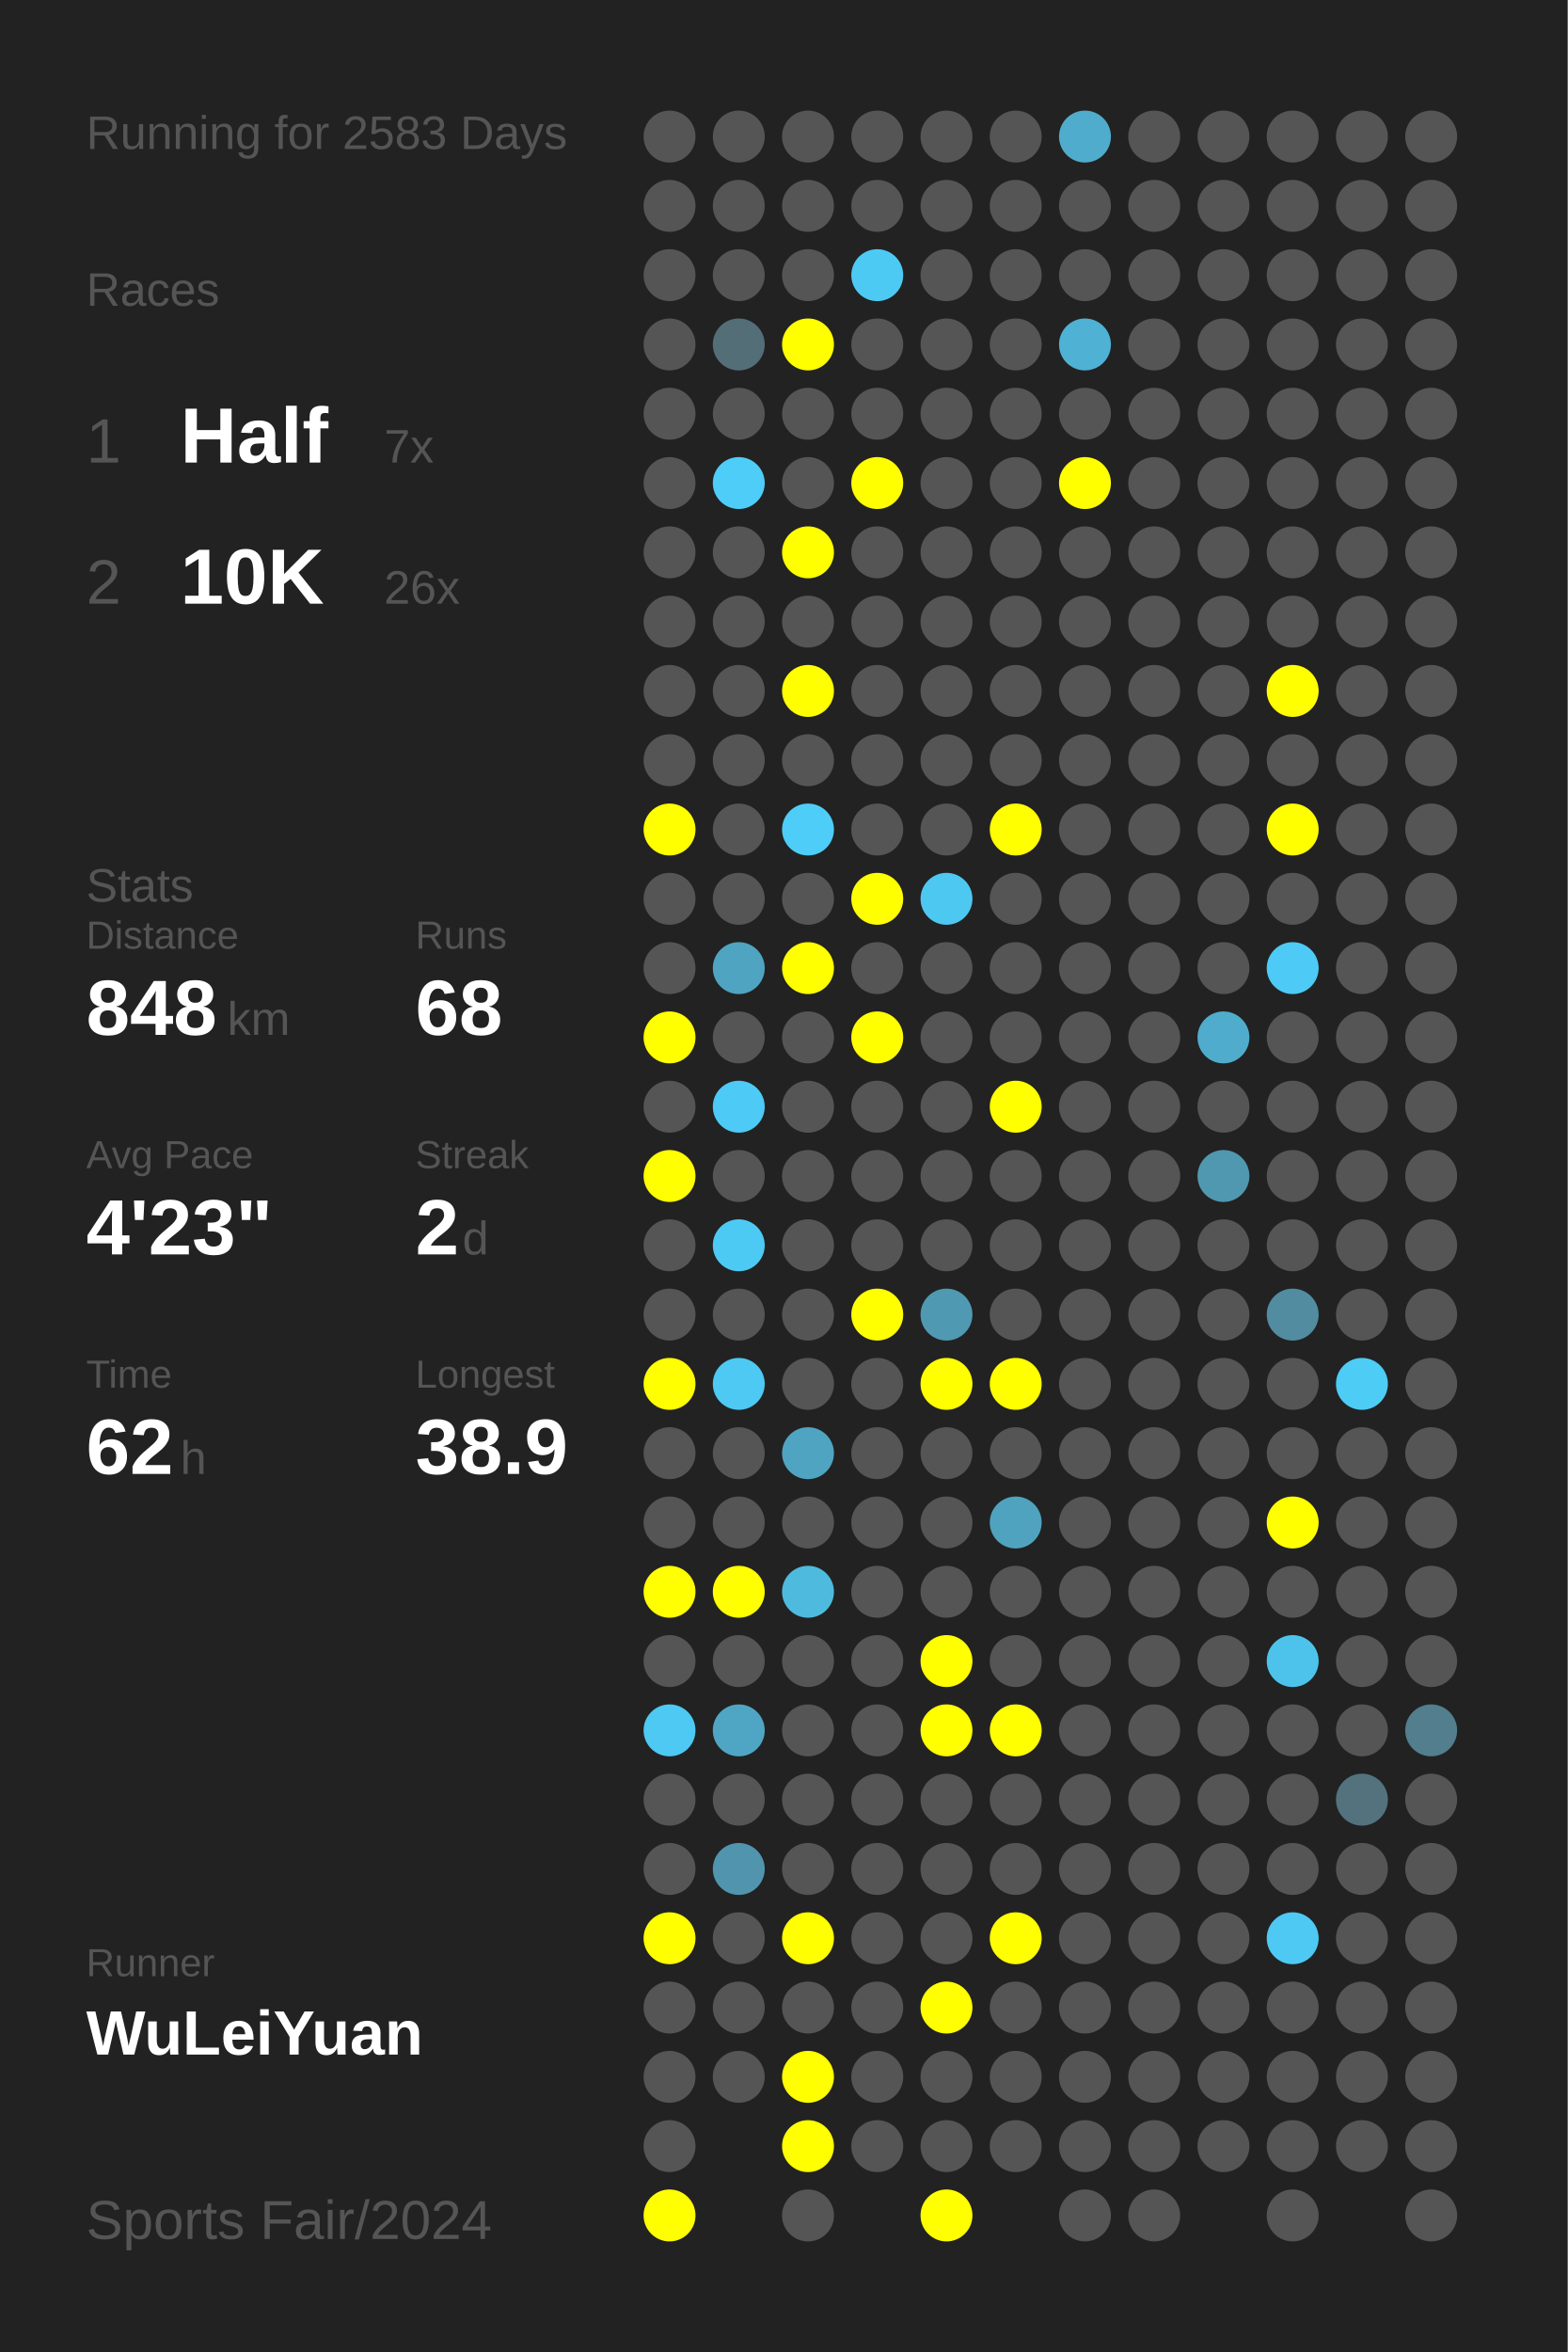
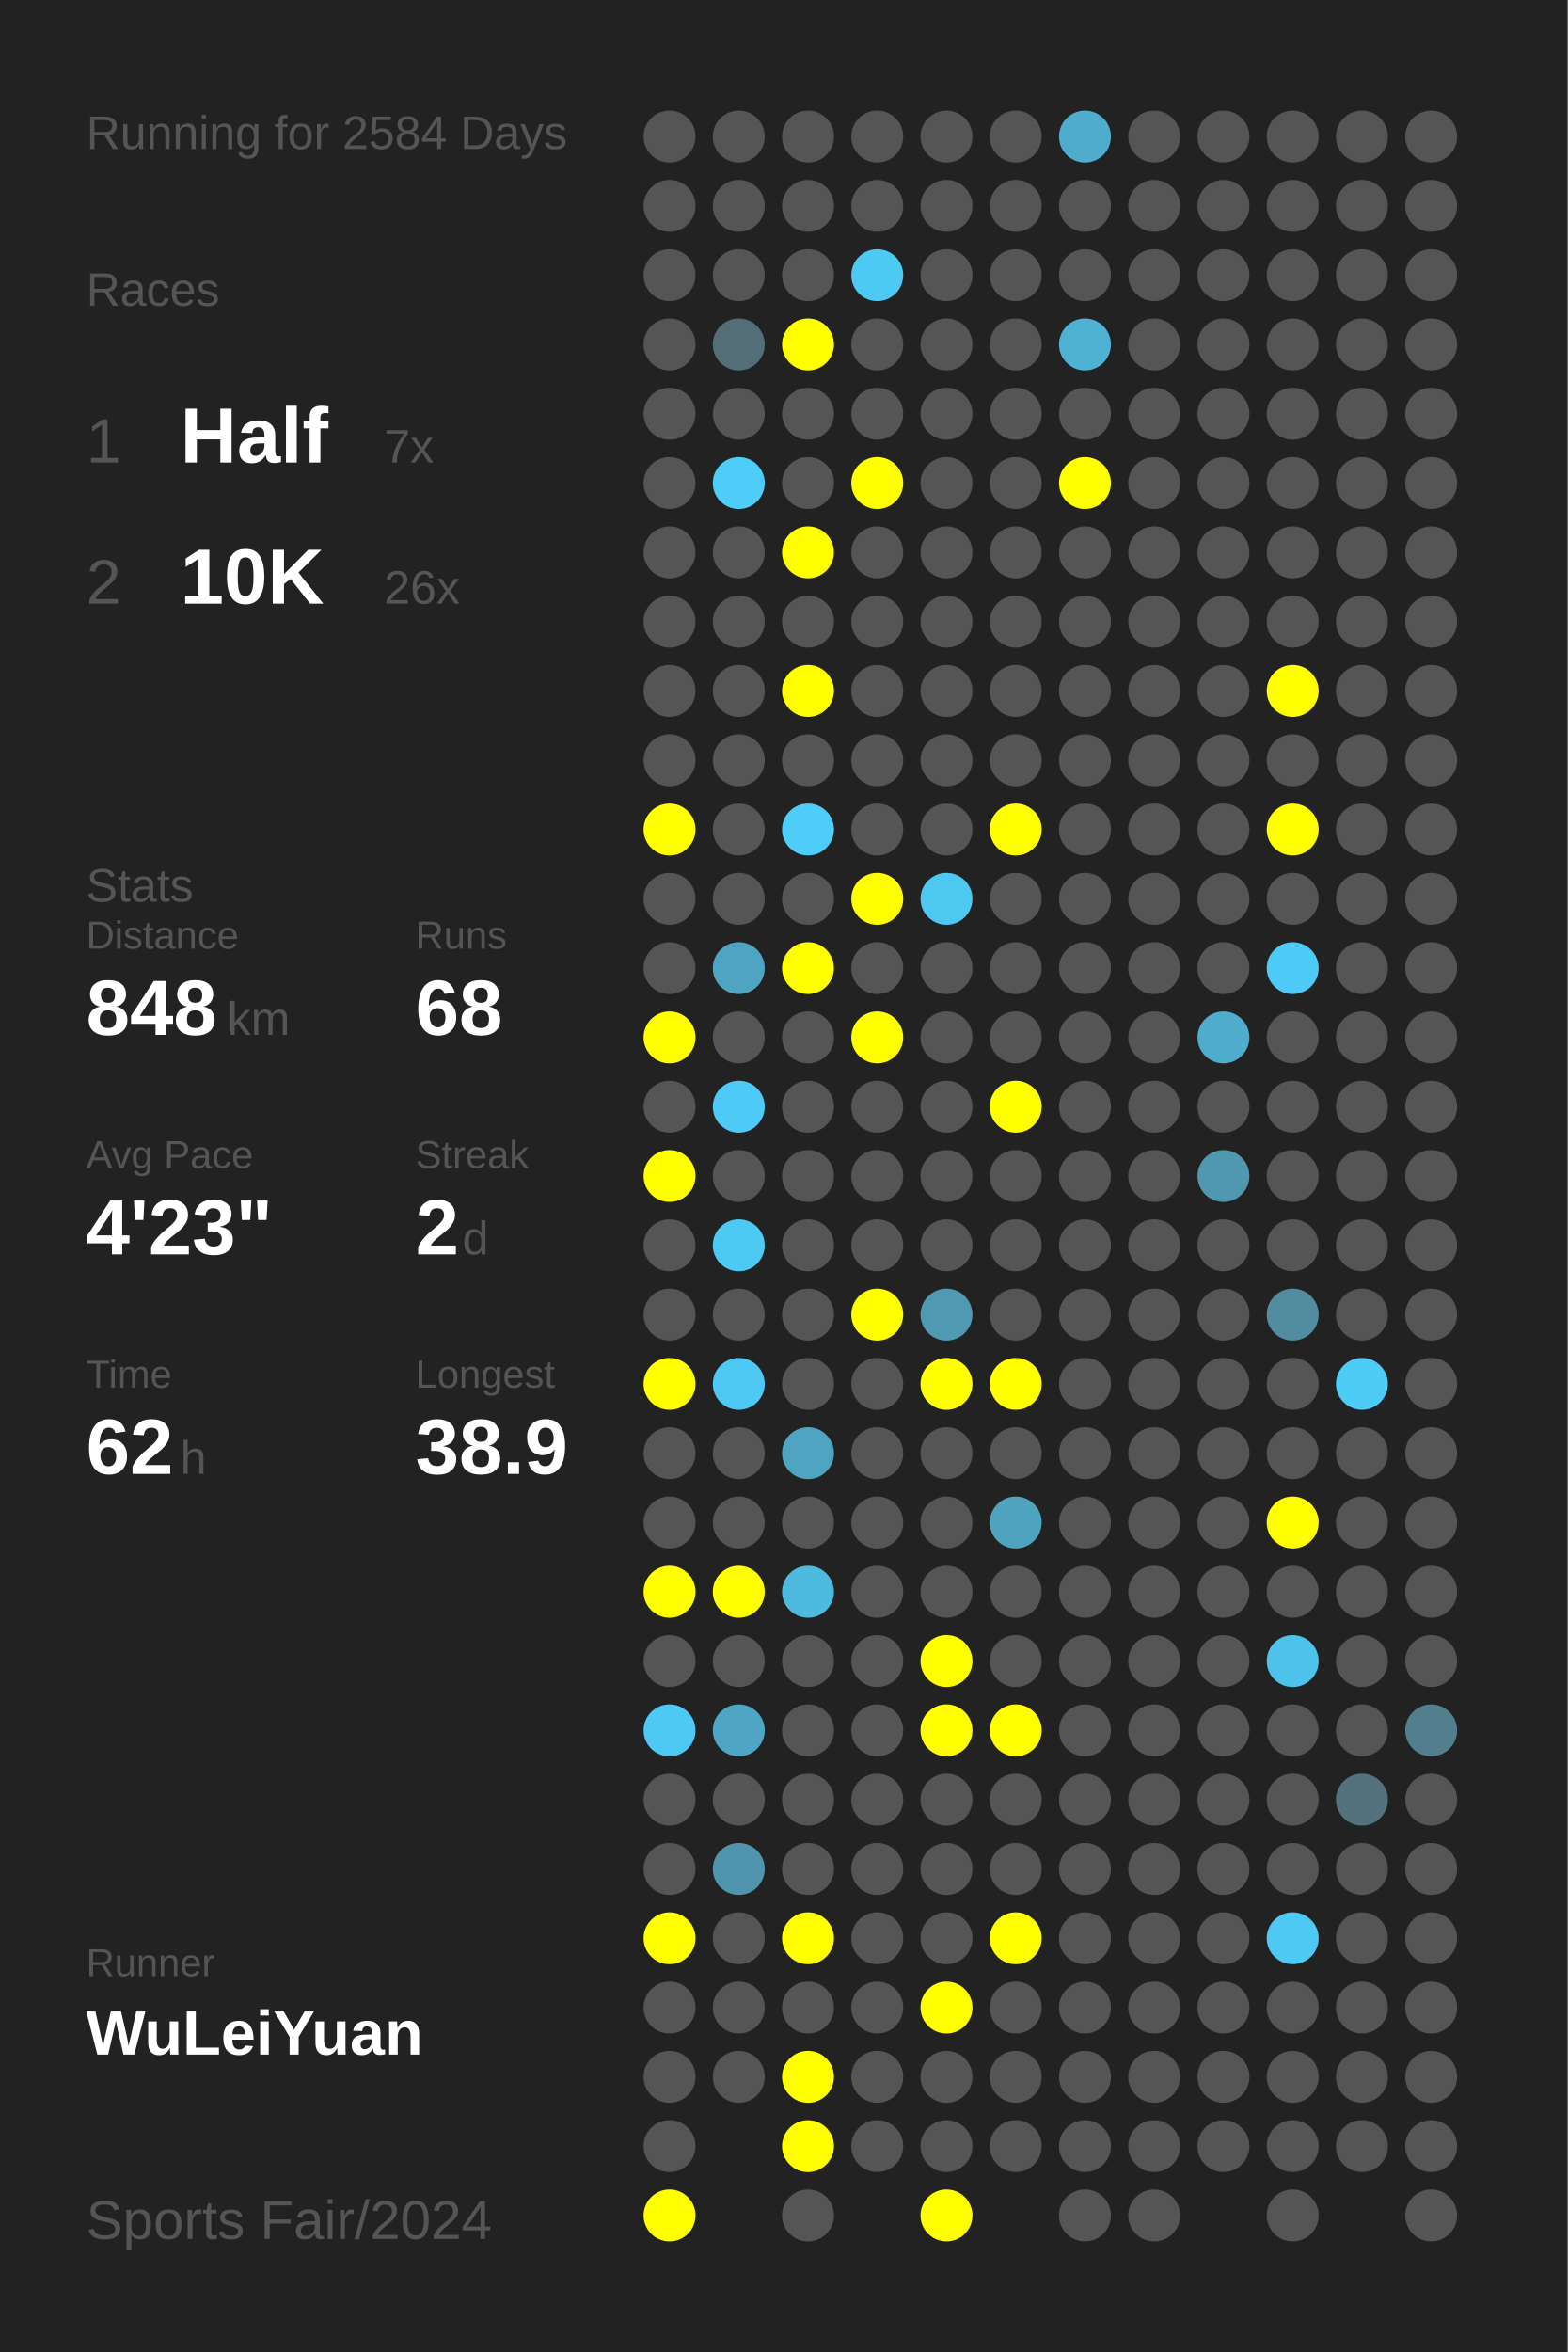
<svg xmlns="http://www.w3.org/2000/svg" baseProfile="full" height="300mm" version="1.1" viewBox="0,0,200,300" width="200mm">
  <defs />
  <rect fill="#222222" height="300" width="200" x="0" y="0" />
-   <text fill="#555555" style="font-size:6px; font-family:Arial;" x="11" y="19">Running for 2583 Days</text>
+   <text fill="#555555" style="font-size:6px; font-family:Arial;" x="11" y="19">Running for 2584 Days</text>
  <text fill="#555555" style="font-size:6px; font-family:Arial;" x="11" y="39">Races</text>
  <text fill="#555555" style="font-size:8px; font-family:Arial;" x="11" y="59">1</text>
  <text fill="#FFFFFF" style="font-size:10px; font-family:Arial; font-weight:bold;" x="23" y="59">Half</text>
  <text fill="#555555" style="font-size:6px; font-family:Arial;" x="49" y="59">7x</text>
  <text fill="#555555" style="font-size:8px; font-family:Arial;" x="11" y="77">2</text>
  <text fill="#FFFFFF" style="font-size:10px; font-family:Arial; font-weight:bold;" x="23" y="77">10K</text>
  <text fill="#555555" style="font-size:6px; font-family:Arial;" x="49" y="77">26x</text>
  <text fill="#555555" style="font-size:6px; font-family:Arial;" x="11" y="115">Stats</text>
  <text fill="#555555" style="font-size:5px; font-family:Arial;" x="11" y="121">Distance</text>
  <text fill="#FFFFFF" style="font-size:10px; font-family:Arial; font-weight:bold;" x="11" y="132">848</text>
  <text fill="#555555" style="font-size:6px; font-family:Arial;" x="29" y="132">km</text>
  <text fill="#555555" style="font-size:5px; font-family:Arial;" x="53" y="121">Runs</text>
  <text fill="#FFFFFF" style="font-size:10px; font-family:Arial; font-weight:bold;" x="53" y="132">68</text>
  <text fill="#555555" style="font-size:5px; font-family:Arial;" x="11" y="149">Avg Pace</text>
  <text fill="#FFFFFF" style="font-size:10px; font-family:Arial; font-weight:bold;" x="11" y="160">4'23"</text>
  <text fill="#555555" style="font-size:5px; font-family:Arial;" x="53" y="149">Streak</text>
  <text fill="#FFFFFF" style="font-size:10px; font-family:Arial; font-weight:bold;" x="53" y="160">2</text>
  <text fill="#555555" style="font-size:6px; font-family:Arial;" x="59" y="160">d</text>
  <text fill="#555555" style="font-size:5px; font-family:Arial;" x="11" y="177">Time</text>
  <text fill="#FFFFFF" style="font-size:10px; font-family:Arial; font-weight:bold;" x="11" y="188">62</text>
  <text fill="#555555" style="font-size:6px; font-family:Arial;" x="23" y="188">h</text>
  <text fill="#555555" style="font-size:5px; font-family:Arial;" x="53" y="177">Longest</text>
  <text fill="#FFFFFF" style="font-size:10px; font-family:Arial; font-weight:bold;" x="53" y="188">38.9</text>
  <text fill="#555555" style="font-size:5px; font-family:Arial;" x="11" y="252.065">Runner</text>
  <text fill="#FFFFFF" style="font-size:8px; font-family:Arial; font-weight:bold;" x="11" y="262.065">WuLeiYuan</text>
  <text fill="#555555" style="font-size:7px; font-family:Arial;" x="11" y="285.581">Sports Fair/2024</text>
  <circle cx="85.417" cy="17.419" fill="#555555" r="3.312" />
  <circle cx="85.417" cy="26.258" fill="#555555" r="3.312" />
  <circle cx="85.417" cy="35.097" fill="#555555" r="3.312" />
  <circle cx="85.417" cy="43.935" fill="#555555" r="3.312" />
  <circle cx="85.417" cy="52.774" fill="#555555" r="3.312" />
  <circle cx="85.417" cy="61.613" fill="#555555" r="3.312" />
  <circle cx="85.417" cy="70.452" fill="#555555" r="3.312" />
  <circle cx="85.417" cy="79.29" fill="#555555" r="3.312" />
  <circle cx="85.417" cy="88.129" fill="#555555" r="3.312" />
  <circle cx="85.417" cy="96.968" fill="#555555" r="3.312" />
  <circle cx="85.417" cy="105.806" fill="#FFFF00" r="3.312" />
  <circle cx="85.417" cy="114.645" fill="#555555" r="3.312" />
  <circle cx="85.417" cy="123.484" fill="#555555" r="3.312" />
  <circle cx="85.417" cy="132.323" fill="#FFFF00" r="3.312" />
  <circle cx="85.417" cy="141.161" fill="#555555" r="3.312" />
  <circle cx="85.417" cy="150" fill="#FFFF00" r="3.312" />
  <circle cx="85.417" cy="158.839" fill="#555555" r="3.312" />
  <circle cx="85.417" cy="167.677" fill="#555555" r="3.312" />
  <circle cx="85.417" cy="176.516" fill="#FFFF00" r="3.312" />
  <circle cx="85.417" cy="185.355" fill="#555555" r="3.312" />
  <circle cx="85.417" cy="194.194" fill="#555555" r="3.312" />
  <circle cx="85.417" cy="203.032" fill="#FFFF00" r="3.312" />
  <circle cx="85.417" cy="211.871" fill="#555555" r="3.312" />
  <circle cx="85.417" cy="220.71" fill="#4dc9f3" r="3.312" />
  <circle cx="85.417" cy="229.548" fill="#555555" r="3.312" />
  <circle cx="85.417" cy="238.387" fill="#555555" r="3.312" />
  <circle cx="85.417" cy="247.226" fill="#FFFF00" r="3.312" />
  <circle cx="85.417" cy="256.065" fill="#555555" r="3.312" />
  <circle cx="85.417" cy="264.903" fill="#555555" r="3.312" />
  <circle cx="85.417" cy="273.742" fill="#555555" r="3.312" />
  <circle cx="85.417" cy="282.581" fill="#FFFF00" r="3.312" />
  <circle cx="94.25" cy="17.419" fill="#555555" r="3.312" />
  <circle cx="94.25" cy="26.258" fill="#555555" r="3.312" />
  <circle cx="94.25" cy="35.097" fill="#555555" r="3.312" />
  <circle cx="94.25" cy="43.935" fill="#536e77" r="3.312" />
  <circle cx="94.25" cy="52.774" fill="#555555" r="3.312" />
  <circle cx="94.25" cy="61.613" fill="#4dcdf8" r="3.312" />
  <circle cx="94.25" cy="70.452" fill="#555555" r="3.312" />
  <circle cx="94.25" cy="79.29" fill="#555555" r="3.312" />
  <circle cx="94.25" cy="88.129" fill="#555555" r="3.312" />
  <circle cx="94.25" cy="96.968" fill="#555555" r="3.312" />
  <circle cx="94.25" cy="105.806" fill="#555555" r="3.312" />
  <circle cx="94.25" cy="114.645" fill="#555555" r="3.312" />
  <circle cx="94.25" cy="123.484" fill="#4fa4c1" r="3.312" />
  <circle cx="94.25" cy="132.323" fill="#555555" r="3.312" />
  <circle cx="94.25" cy="141.161" fill="#4dcaf5" r="3.312" />
  <circle cx="94.25" cy="150" fill="#555555" r="3.312" />
  <circle cx="94.25" cy="158.839" fill="#4dcaf4" r="3.312" />
  <circle cx="94.25" cy="167.677" fill="#555555" r="3.312" />
  <circle cx="94.25" cy="176.516" fill="#4dc9f3" r="3.312" />
  <circle cx="94.25" cy="185.355" fill="#555555" r="3.312" />
  <circle cx="94.25" cy="194.194" fill="#555555" r="3.312" />
  <circle cx="94.25" cy="203.032" fill="#FFFF00" r="3.312" />
  <circle cx="94.25" cy="211.871" fill="#555555" r="3.312" />
  <circle cx="94.25" cy="220.71" fill="#4fa6c4" r="3.312" />
  <circle cx="94.25" cy="229.548" fill="#555555" r="3.312" />
  <circle cx="94.25" cy="238.387" fill="#5095ad" r="3.312" />
  <circle cx="94.25" cy="247.226" fill="#555555" r="3.312" />
  <circle cx="94.25" cy="256.065" fill="#555555" r="3.312" />
  <circle cx="94.25" cy="264.903" fill="#555555" r="3.312" />
  <circle cx="103.083" cy="17.419" fill="#555555" r="3.312" />
  <circle cx="103.083" cy="26.258" fill="#555555" r="3.312" />
  <circle cx="103.083" cy="35.097" fill="#555555" r="3.312" />
  <circle cx="103.083" cy="43.935" fill="#FFFF00" r="3.312" />
  <circle cx="103.083" cy="52.774" fill="#555555" r="3.312" />
  <circle cx="103.083" cy="61.613" fill="#555555" r="3.312" />
  <circle cx="103.083" cy="70.452" fill="#FFFF00" r="3.312" />
  <circle cx="103.083" cy="79.29" fill="#555555" r="3.312" />
  <circle cx="103.083" cy="88.129" fill="#FFFF00" r="3.312" />
  <circle cx="103.083" cy="96.968" fill="#555555" r="3.312" />
  <circle cx="103.083" cy="105.806" fill="#4dcdf8" r="3.312" />
  <circle cx="103.083" cy="114.645" fill="#555555" r="3.312" />
  <circle cx="103.083" cy="123.484" fill="#FFFF00" r="3.312" />
  <circle cx="103.083" cy="132.323" fill="#555555" r="3.312" />
  <circle cx="103.083" cy="141.161" fill="#555555" r="3.312" />
  <circle cx="103.083" cy="150" fill="#555555" r="3.312" />
  <circle cx="103.083" cy="158.839" fill="#555555" r="3.312" />
  <circle cx="103.083" cy="167.677" fill="#555555" r="3.312" />
  <circle cx="103.083" cy="176.516" fill="#555555" r="3.312" />
  <circle cx="103.083" cy="185.355" fill="#4fa4c1" r="3.312" />
  <circle cx="103.083" cy="194.194" fill="#555555" r="3.312" />
  <circle cx="103.083" cy="203.032" fill="#4ebade" r="3.312" />
  <circle cx="103.083" cy="211.871" fill="#555555" r="3.312" />
  <circle cx="103.083" cy="220.71" fill="#555555" r="3.312" />
  <circle cx="103.083" cy="229.548" fill="#555555" r="3.312" />
  <circle cx="103.083" cy="238.387" fill="#555555" r="3.312" />
  <circle cx="103.083" cy="247.226" fill="#FFFF00" r="3.312" />
  <circle cx="103.083" cy="256.065" fill="#555555" r="3.312" />
  <circle cx="103.083" cy="264.903" fill="#FFFF00" r="3.312" />
  <circle cx="103.083" cy="273.742" fill="#FFFF00" r="3.312" />
  <circle cx="103.083" cy="282.581" fill="#555555" r="3.312" />
  <circle cx="111.917" cy="17.419" fill="#555555" r="3.312" />
  <circle cx="111.917" cy="26.258" fill="#555555" r="3.312" />
  <circle cx="111.917" cy="35.097" fill="#4dcaf4" r="3.312" />
  <circle cx="111.917" cy="43.935" fill="#555555" r="3.312" />
  <circle cx="111.917" cy="52.774" fill="#555555" r="3.312" />
  <circle cx="111.917" cy="61.613" fill="#FFFF00" r="3.312" />
  <circle cx="111.917" cy="70.452" fill="#555555" r="3.312" />
  <circle cx="111.917" cy="79.29" fill="#555555" r="3.312" />
  <circle cx="111.917" cy="88.129" fill="#555555" r="3.312" />
  <circle cx="111.917" cy="96.968" fill="#555555" r="3.312" />
  <circle cx="111.917" cy="105.806" fill="#555555" r="3.312" />
  <circle cx="111.917" cy="114.645" fill="#FFFF00" r="3.312" />
  <circle cx="111.917" cy="123.484" fill="#555555" r="3.312" />
  <circle cx="111.917" cy="132.323" fill="#FFFF00" r="3.312" />
  <circle cx="111.917" cy="141.161" fill="#555555" r="3.312" />
  <circle cx="111.917" cy="150" fill="#555555" r="3.312" />
  <circle cx="111.917" cy="158.839" fill="#555555" r="3.312" />
  <circle cx="111.917" cy="167.677" fill="#FFFF00" r="3.312" />
  <circle cx="111.917" cy="176.516" fill="#555555" r="3.312" />
  <circle cx="111.917" cy="185.355" fill="#555555" r="3.312" />
  <circle cx="111.917" cy="194.194" fill="#555555" r="3.312" />
  <circle cx="111.917" cy="203.032" fill="#555555" r="3.312" />
  <circle cx="111.917" cy="211.871" fill="#555555" r="3.312" />
  <circle cx="111.917" cy="220.71" fill="#555555" r="3.312" />
  <circle cx="111.917" cy="229.548" fill="#555555" r="3.312" />
  <circle cx="111.917" cy="238.387" fill="#555555" r="3.312" />
  <circle cx="111.917" cy="247.226" fill="#555555" r="3.312" />
  <circle cx="111.917" cy="256.065" fill="#555555" r="3.312" />
  <circle cx="111.917" cy="264.903" fill="#555555" r="3.312" />
  <circle cx="111.917" cy="273.742" fill="#555555" r="3.312" />
  <circle cx="120.75" cy="17.419" fill="#555555" r="3.312" />
  <circle cx="120.75" cy="26.258" fill="#555555" r="3.312" />
  <circle cx="120.75" cy="35.097" fill="#555555" r="3.312" />
  <circle cx="120.75" cy="43.935" fill="#555555" r="3.312" />
  <circle cx="120.75" cy="52.774" fill="#555555" r="3.312" />
  <circle cx="120.75" cy="61.613" fill="#555555" r="3.312" />
  <circle cx="120.75" cy="70.452" fill="#555555" r="3.312" />
  <circle cx="120.75" cy="79.29" fill="#555555" r="3.312" />
  <circle cx="120.75" cy="88.129" fill="#555555" r="3.312" />
  <circle cx="120.75" cy="96.968" fill="#555555" r="3.312" />
  <circle cx="120.75" cy="105.806" fill="#555555" r="3.312" />
  <circle cx="120.75" cy="114.645" fill="#4dc8f1" r="3.312" />
  <circle cx="120.75" cy="123.484" fill="#555555" r="3.312" />
  <circle cx="120.75" cy="132.323" fill="#555555" r="3.312" />
  <circle cx="120.75" cy="141.161" fill="#555555" r="3.312" />
  <circle cx="120.75" cy="150" fill="#555555" r="3.312" />
  <circle cx="120.75" cy="158.839" fill="#555555" r="3.312" />
  <circle cx="120.75" cy="167.677" fill="#5099b2" r="3.312" />
  <circle cx="120.75" cy="176.516" fill="#FFFF00" r="3.312" />
  <circle cx="120.75" cy="185.355" fill="#555555" r="3.312" />
  <circle cx="120.75" cy="194.194" fill="#555555" r="3.312" />
  <circle cx="120.75" cy="203.032" fill="#555555" r="3.312" />
  <circle cx="120.75" cy="211.871" fill="#FFFF00" r="3.312" />
  <circle cx="120.75" cy="220.71" fill="#FFFF00" r="3.312" />
  <circle cx="120.75" cy="229.548" fill="#555555" r="3.312" />
  <circle cx="120.75" cy="238.387" fill="#555555" r="3.312" />
  <circle cx="120.75" cy="247.226" fill="#555555" r="3.312" />
  <circle cx="120.75" cy="256.065" fill="#FFFF00" r="3.312" />
  <circle cx="120.75" cy="264.903" fill="#555555" r="3.312" />
  <circle cx="120.75" cy="273.742" fill="#555555" r="3.312" />
  <circle cx="120.75" cy="282.581" fill="#FFFF00" r="3.312" />
  <circle cx="129.583" cy="17.419" fill="#555555" r="3.312" />
  <circle cx="129.583" cy="26.258" fill="#555555" r="3.312" />
  <circle cx="129.583" cy="35.097" fill="#555555" r="3.312" />
  <circle cx="129.583" cy="43.935" fill="#555555" r="3.312" />
  <circle cx="129.583" cy="52.774" fill="#555555" r="3.312" />
  <circle cx="129.583" cy="61.613" fill="#555555" r="3.312" />
  <circle cx="129.583" cy="70.452" fill="#555555" r="3.312" />
  <circle cx="129.583" cy="79.29" fill="#555555" r="3.312" />
  <circle cx="129.583" cy="88.129" fill="#555555" r="3.312" />
  <circle cx="129.583" cy="96.968" fill="#555555" r="3.312" />
  <circle cx="129.583" cy="105.806" fill="#FFFF00" r="3.312" />
  <circle cx="129.583" cy="114.645" fill="#555555" r="3.312" />
  <circle cx="129.583" cy="123.484" fill="#555555" r="3.312" />
  <circle cx="129.583" cy="132.323" fill="#555555" r="3.312" />
  <circle cx="129.583" cy="141.161" fill="#FFFF00" r="3.312" />
  <circle cx="129.583" cy="150" fill="#555555" r="3.312" />
  <circle cx="129.583" cy="158.839" fill="#555555" r="3.312" />
  <circle cx="129.583" cy="167.677" fill="#555555" r="3.312" />
  <circle cx="129.583" cy="176.516" fill="#FFFF00" r="3.312" />
  <circle cx="129.583" cy="185.355" fill="#555555" r="3.312" />
  <circle cx="129.583" cy="194.194" fill="#4fa3bf" r="3.312" />
  <circle cx="129.583" cy="203.032" fill="#555555" r="3.312" />
  <circle cx="129.583" cy="211.871" fill="#555555" r="3.312" />
  <circle cx="129.583" cy="220.71" fill="#FFFF00" r="3.312" />
  <circle cx="129.583" cy="229.548" fill="#555555" r="3.312" />
  <circle cx="129.583" cy="238.387" fill="#555555" r="3.312" />
  <circle cx="129.583" cy="247.226" fill="#FFFF00" r="3.312" />
  <circle cx="129.583" cy="256.065" fill="#555555" r="3.312" />
  <circle cx="129.583" cy="264.903" fill="#555555" r="3.312" />
  <circle cx="129.583" cy="273.742" fill="#555555" r="3.312" />
  <circle cx="138.417" cy="17.419" fill="#4faccc" r="3.312" />
  <circle cx="138.417" cy="26.258" fill="#555555" r="3.312" />
  <circle cx="138.417" cy="35.097" fill="#555555" r="3.312" />
  <circle cx="138.417" cy="43.935" fill="#4fb1d3" r="3.312" />
  <circle cx="138.417" cy="52.774" fill="#555555" r="3.312" />
  <circle cx="138.417" cy="61.613" fill="#FFFF00" r="3.312" />
  <circle cx="138.417" cy="70.452" fill="#555555" r="3.312" />
  <circle cx="138.417" cy="79.29" fill="#555555" r="3.312" />
  <circle cx="138.417" cy="88.129" fill="#555555" r="3.312" />
  <circle cx="138.417" cy="96.968" fill="#555555" r="3.312" />
  <circle cx="138.417" cy="105.806" fill="#555555" r="3.312" />
  <circle cx="138.417" cy="114.645" fill="#555555" r="3.312" />
  <circle cx="138.417" cy="123.484" fill="#555555" r="3.312" />
  <circle cx="138.417" cy="132.323" fill="#555555" r="3.312" />
  <circle cx="138.417" cy="141.161" fill="#555555" r="3.312" />
  <circle cx="138.417" cy="150" fill="#555555" r="3.312" />
  <circle cx="138.417" cy="158.839" fill="#555555" r="3.312" />
  <circle cx="138.417" cy="167.677" fill="#555555" r="3.312" />
  <circle cx="138.417" cy="176.516" fill="#555555" r="3.312" />
  <circle cx="138.417" cy="185.355" fill="#555555" r="3.312" />
  <circle cx="138.417" cy="194.194" fill="#555555" r="3.312" />
  <circle cx="138.417" cy="203.032" fill="#555555" r="3.312" />
  <circle cx="138.417" cy="211.871" fill="#555555" r="3.312" />
  <circle cx="138.417" cy="220.71" fill="#555555" r="3.312" />
  <circle cx="138.417" cy="229.548" fill="#555555" r="3.312" />
  <circle cx="138.417" cy="238.387" fill="#555555" r="3.312" />
  <circle cx="138.417" cy="247.226" fill="#555555" r="3.312" />
  <circle cx="138.417" cy="256.065" fill="#555555" r="3.312" />
  <circle cx="138.417" cy="264.903" fill="#555555" r="3.312" />
  <circle cx="138.417" cy="273.742" fill="#555555" r="3.312" />
  <circle cx="138.417" cy="282.581" fill="#555555" r="3.312" />
  <circle cx="147.25" cy="17.419" fill="#555555" r="3.312" />
  <circle cx="147.25" cy="26.258" fill="#555555" r="3.312" />
  <circle cx="147.25" cy="35.097" fill="#555555" r="3.312" />
  <circle cx="147.25" cy="43.935" fill="#555555" r="3.312" />
  <circle cx="147.25" cy="52.774" fill="#555555" r="3.312" />
  <circle cx="147.25" cy="61.613" fill="#555555" r="3.312" />
  <circle cx="147.25" cy="70.452" fill="#555555" r="3.312" />
  <circle cx="147.25" cy="79.29" fill="#555555" r="3.312" />
  <circle cx="147.25" cy="88.129" fill="#555555" r="3.312" />
  <circle cx="147.25" cy="96.968" fill="#555555" r="3.312" />
  <circle cx="147.25" cy="105.806" fill="#555555" r="3.312" />
  <circle cx="147.25" cy="114.645" fill="#555555" r="3.312" />
  <circle cx="147.25" cy="123.484" fill="#555555" r="3.312" />
  <circle cx="147.25" cy="132.323" fill="#555555" r="3.312" />
  <circle cx="147.25" cy="141.161" fill="#555555" r="3.312" />
  <circle cx="147.25" cy="150" fill="#555555" r="3.312" />
  <circle cx="147.25" cy="158.839" fill="#555555" r="3.312" />
  <circle cx="147.25" cy="167.677" fill="#555555" r="3.312" />
  <circle cx="147.25" cy="176.516" fill="#555555" r="3.312" />
  <circle cx="147.25" cy="185.355" fill="#555555" r="3.312" />
  <circle cx="147.25" cy="194.194" fill="#555555" r="3.312" />
  <circle cx="147.25" cy="203.032" fill="#555555" r="3.312" />
  <circle cx="147.25" cy="211.871" fill="#555555" r="3.312" />
  <circle cx="147.25" cy="220.71" fill="#555555" r="3.312" />
  <circle cx="147.25" cy="229.548" fill="#555555" r="3.312" />
  <circle cx="147.25" cy="238.387" fill="#555555" r="3.312" />
  <circle cx="147.25" cy="247.226" fill="#555555" r="3.312" />
  <circle cx="147.25" cy="256.065" fill="#555555" r="3.312" />
  <circle cx="147.25" cy="264.903" fill="#555555" r="3.312" />
  <circle cx="147.25" cy="273.742" fill="#555555" r="3.312" />
  <circle cx="147.25" cy="282.581" fill="#555555" r="3.312" />
  <circle cx="156.083" cy="17.419" fill="#555555" r="3.312" />
  <circle cx="156.083" cy="26.258" fill="#555555" r="3.312" />
  <circle cx="156.083" cy="35.097" fill="#555555" r="3.312" />
  <circle cx="156.083" cy="43.935" fill="#555555" r="3.312" />
  <circle cx="156.083" cy="52.774" fill="#555555" r="3.312" />
  <circle cx="156.083" cy="61.613" fill="#555555" r="3.312" />
  <circle cx="156.083" cy="70.452" fill="#555555" r="3.312" />
  <circle cx="156.083" cy="79.29" fill="#555555" r="3.312" />
  <circle cx="156.083" cy="88.129" fill="#555555" r="3.312" />
  <circle cx="156.083" cy="96.968" fill="#555555" r="3.312" />
  <circle cx="156.083" cy="105.806" fill="#555555" r="3.312" />
  <circle cx="156.083" cy="114.645" fill="#555555" r="3.312" />
  <circle cx="156.083" cy="123.484" fill="#555555" r="3.312" />
  <circle cx="156.083" cy="132.323" fill="#4faccc" r="3.312" />
  <circle cx="156.083" cy="141.161" fill="#555555" r="3.312" />
  <circle cx="156.083" cy="150" fill="#5098b0" r="3.312" />
  <circle cx="156.083" cy="158.839" fill="#555555" r="3.312" />
  <circle cx="156.083" cy="167.677" fill="#555555" r="3.312" />
  <circle cx="156.083" cy="176.516" fill="#555555" r="3.312" />
  <circle cx="156.083" cy="185.355" fill="#555555" r="3.312" />
  <circle cx="156.083" cy="194.194" fill="#555555" r="3.312" />
  <circle cx="156.083" cy="203.032" fill="#555555" r="3.312" />
  <circle cx="156.083" cy="211.871" fill="#555555" r="3.312" />
  <circle cx="156.083" cy="220.71" fill="#555555" r="3.312" />
  <circle cx="156.083" cy="229.548" fill="#555555" r="3.312" />
  <circle cx="156.083" cy="238.387" fill="#555555" r="3.312" />
  <circle cx="156.083" cy="247.226" fill="#555555" r="3.312" />
  <circle cx="156.083" cy="256.065" fill="#555555" r="3.312" />
  <circle cx="156.083" cy="264.903" fill="#555555" r="3.312" />
  <circle cx="156.083" cy="273.742" fill="#555555" r="3.312" />
  <circle cx="164.917" cy="17.419" fill="#555555" r="3.312" />
  <circle cx="164.917" cy="26.258" fill="#555555" r="3.312" />
  <circle cx="164.917" cy="35.097" fill="#555555" r="3.312" />
  <circle cx="164.917" cy="43.935" fill="#555555" r="3.312" />
  <circle cx="164.917" cy="52.774" fill="#555555" r="3.312" />
  <circle cx="164.917" cy="61.613" fill="#555555" r="3.312" />
  <circle cx="164.917" cy="70.452" fill="#555555" r="3.312" />
  <circle cx="164.917" cy="79.29" fill="#555555" r="3.312" />
  <circle cx="164.917" cy="88.129" fill="#FFFF00" r="3.312" />
  <circle cx="164.917" cy="96.968" fill="#555555" r="3.312" />
  <circle cx="164.917" cy="105.806" fill="#FFFF00" r="3.312" />
  <circle cx="164.917" cy="114.645" fill="#555555" r="3.312" />
  <circle cx="164.917" cy="123.484" fill="#4dcaf5" r="3.312" />
  <circle cx="164.917" cy="132.323" fill="#555555" r="3.312" />
  <circle cx="164.917" cy="141.161" fill="#555555" r="3.312" />
  <circle cx="164.917" cy="150" fill="#555555" r="3.312" />
  <circle cx="164.917" cy="158.839" fill="#555555" r="3.312" />
  <circle cx="164.917" cy="167.677" fill="#518ca0" r="3.312" />
  <circle cx="164.917" cy="176.516" fill="#555555" r="3.312" />
  <circle cx="164.917" cy="185.355" fill="#555555" r="3.312" />
  <circle cx="164.917" cy="194.194" fill="#FFFF00" r="3.312" />
  <circle cx="164.917" cy="203.032" fill="#555555" r="3.312" />
  <circle cx="164.917" cy="211.871" fill="#4dc3eb" r="3.312" />
  <circle cx="164.917" cy="220.71" fill="#555555" r="3.312" />
  <circle cx="164.917" cy="229.548" fill="#555555" r="3.312" />
  <circle cx="164.917" cy="238.387" fill="#555555" r="3.312" />
  <circle cx="164.917" cy="247.226" fill="#4dc9f3" r="3.312" />
  <circle cx="164.917" cy="256.065" fill="#555555" r="3.312" />
  <circle cx="164.917" cy="264.903" fill="#555555" r="3.312" />
  <circle cx="164.917" cy="273.742" fill="#555555" r="3.312" />
  <circle cx="164.917" cy="282.581" fill="#555555" r="3.312" />
  <circle cx="173.75" cy="17.419" fill="#555555" r="3.312" />
  <circle cx="173.75" cy="26.258" fill="#555555" r="3.312" />
  <circle cx="173.75" cy="35.097" fill="#555555" r="3.312" />
  <circle cx="173.75" cy="43.935" fill="#555555" r="3.312" />
  <circle cx="173.75" cy="52.774" fill="#555555" r="3.312" />
  <circle cx="173.75" cy="61.613" fill="#555555" r="3.312" />
  <circle cx="173.75" cy="70.452" fill="#555555" r="3.312" />
  <circle cx="173.75" cy="79.29" fill="#555555" r="3.312" />
  <circle cx="173.75" cy="88.129" fill="#555555" r="3.312" />
  <circle cx="173.75" cy="96.968" fill="#555555" r="3.312" />
  <circle cx="173.75" cy="105.806" fill="#555555" r="3.312" />
  <circle cx="173.75" cy="114.645" fill="#555555" r="3.312" />
  <circle cx="173.75" cy="123.484" fill="#555555" r="3.312" />
  <circle cx="173.75" cy="132.323" fill="#555555" r="3.312" />
  <circle cx="173.75" cy="141.161" fill="#555555" r="3.312" />
  <circle cx="173.75" cy="150" fill="#555555" r="3.312" />
  <circle cx="173.75" cy="158.839" fill="#555555" r="3.312" />
  <circle cx="173.75" cy="167.677" fill="#555555" r="3.312" />
  <circle cx="173.75" cy="176.516" fill="#4dccf6" r="3.312" />
  <circle cx="173.75" cy="185.355" fill="#555555" r="3.312" />
  <circle cx="173.75" cy="194.194" fill="#555555" r="3.312" />
  <circle cx="173.75" cy="203.032" fill="#555555" r="3.312" />
  <circle cx="173.75" cy="211.871" fill="#555555" r="3.312" />
  <circle cx="173.75" cy="220.71" fill="#555555" r="3.312" />
  <circle cx="173.75" cy="229.548" fill="#53727d" r="3.312" />
  <circle cx="173.75" cy="238.387" fill="#555555" r="3.312" />
  <circle cx="173.75" cy="247.226" fill="#555555" r="3.312" />
  <circle cx="173.75" cy="256.065" fill="#555555" r="3.312" />
  <circle cx="173.75" cy="264.903" fill="#555555" r="3.312" />
  <circle cx="173.75" cy="273.742" fill="#555555" r="3.312" />
  <circle cx="182.583" cy="17.419" fill="#555555" r="3.312" />
  <circle cx="182.583" cy="26.258" fill="#555555" r="3.312" />
  <circle cx="182.583" cy="35.097" fill="#555555" r="3.312" />
  <circle cx="182.583" cy="43.935" fill="#555555" r="3.312" />
  <circle cx="182.583" cy="52.774" fill="#555555" r="3.312" />
  <circle cx="182.583" cy="61.613" fill="#555555" r="3.312" />
  <circle cx="182.583" cy="70.452" fill="#555555" r="3.312" />
  <circle cx="182.583" cy="79.29" fill="#555555" r="3.312" />
  <circle cx="182.583" cy="88.129" fill="#555555" r="3.312" />
  <circle cx="182.583" cy="96.968" fill="#555555" r="3.312" />
  <circle cx="182.583" cy="105.806" fill="#555555" r="3.312" />
  <circle cx="182.583" cy="114.645" fill="#555555" r="3.312" />
  <circle cx="182.583" cy="123.484" fill="#555555" r="3.312" />
  <circle cx="182.583" cy="132.323" fill="#555555" r="3.312" />
  <circle cx="182.583" cy="141.161" fill="#555555" r="3.312" />
  <circle cx="182.583" cy="150" fill="#555555" r="3.312" />
  <circle cx="182.583" cy="158.839" fill="#555555" r="3.312" />
  <circle cx="182.583" cy="167.677" fill="#555555" r="3.312" />
  <circle cx="182.583" cy="176.516" fill="#555555" r="3.312" />
  <circle cx="182.583" cy="185.355" fill="#555555" r="3.312" />
  <circle cx="182.583" cy="194.194" fill="#555555" r="3.312" />
  <circle cx="182.583" cy="203.032" fill="#555555" r="3.312" />
  <circle cx="182.583" cy="211.871" fill="#555555" r="3.312" />
  <circle cx="182.583" cy="220.71" fill="#527e8d" r="3.312" />
  <circle cx="182.583" cy="229.548" fill="#555555" r="3.312" />
  <circle cx="182.583" cy="238.387" fill="#555555" r="3.312" />
  <circle cx="182.583" cy="247.226" fill="#555555" r="3.312" />
  <circle cx="182.583" cy="256.065" fill="#555555" r="3.312" />
  <circle cx="182.583" cy="264.903" fill="#555555" r="3.312" />
  <circle cx="182.583" cy="273.742" fill="#555555" r="3.312" />
  <circle cx="182.583" cy="282.581" fill="#555555" r="3.312" />
</svg>
